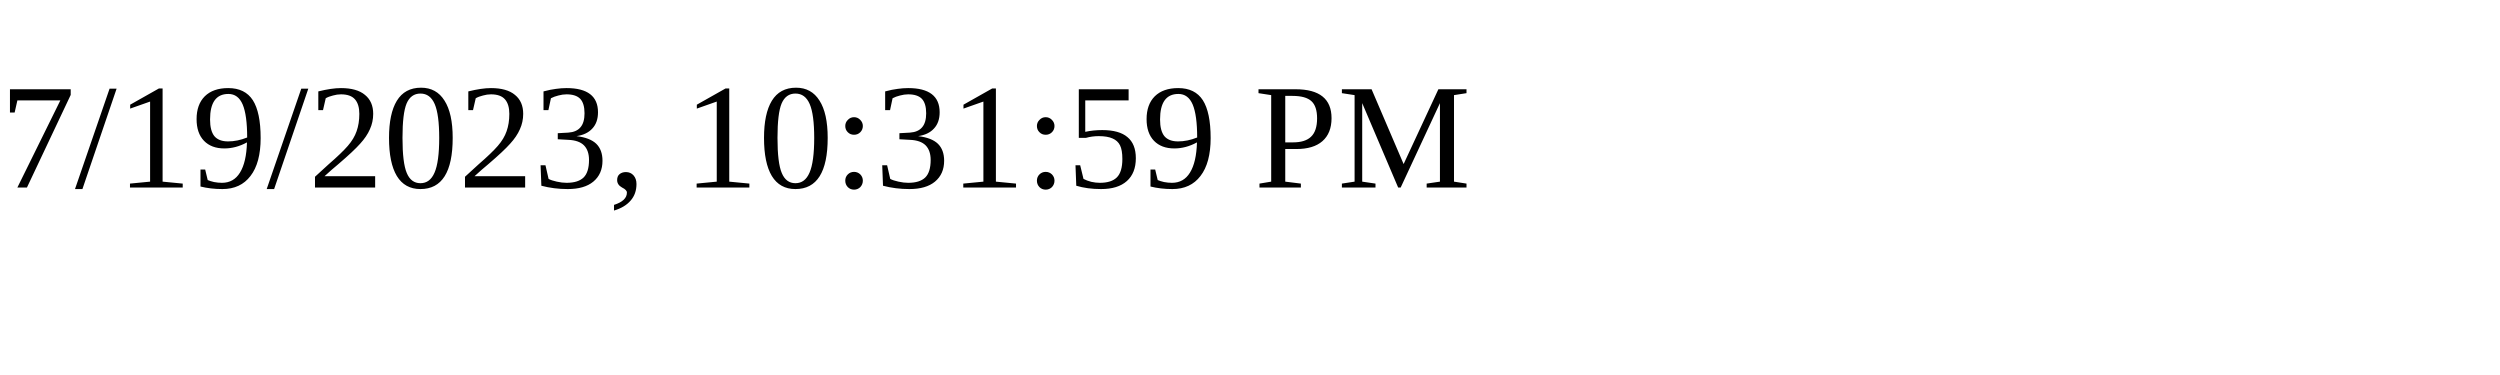
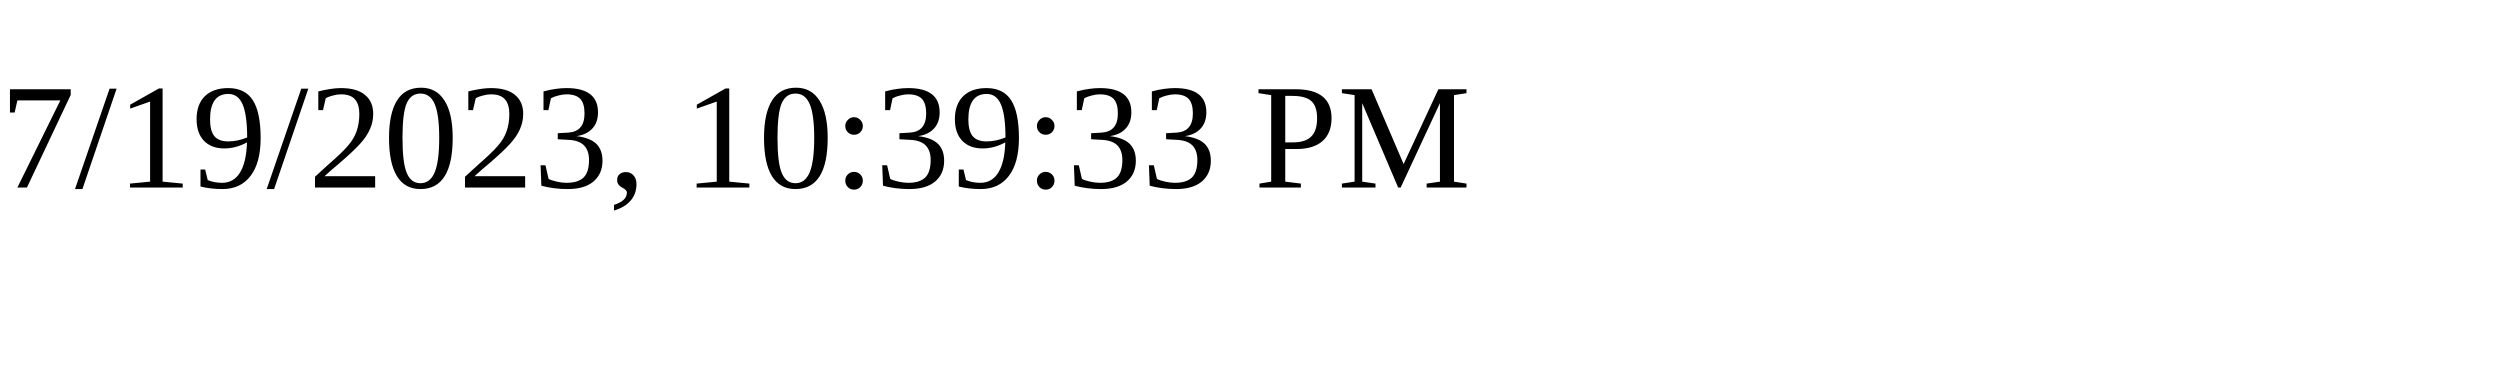
<svg xmlns="http://www.w3.org/2000/svg" height="30" width="200">
-   <text x="0" y="15">7/19/2023, 10:31:59 PM</text>
+   <text x="0" y="15">7/19/2023, 10:39:33 PM</text>
</svg>
